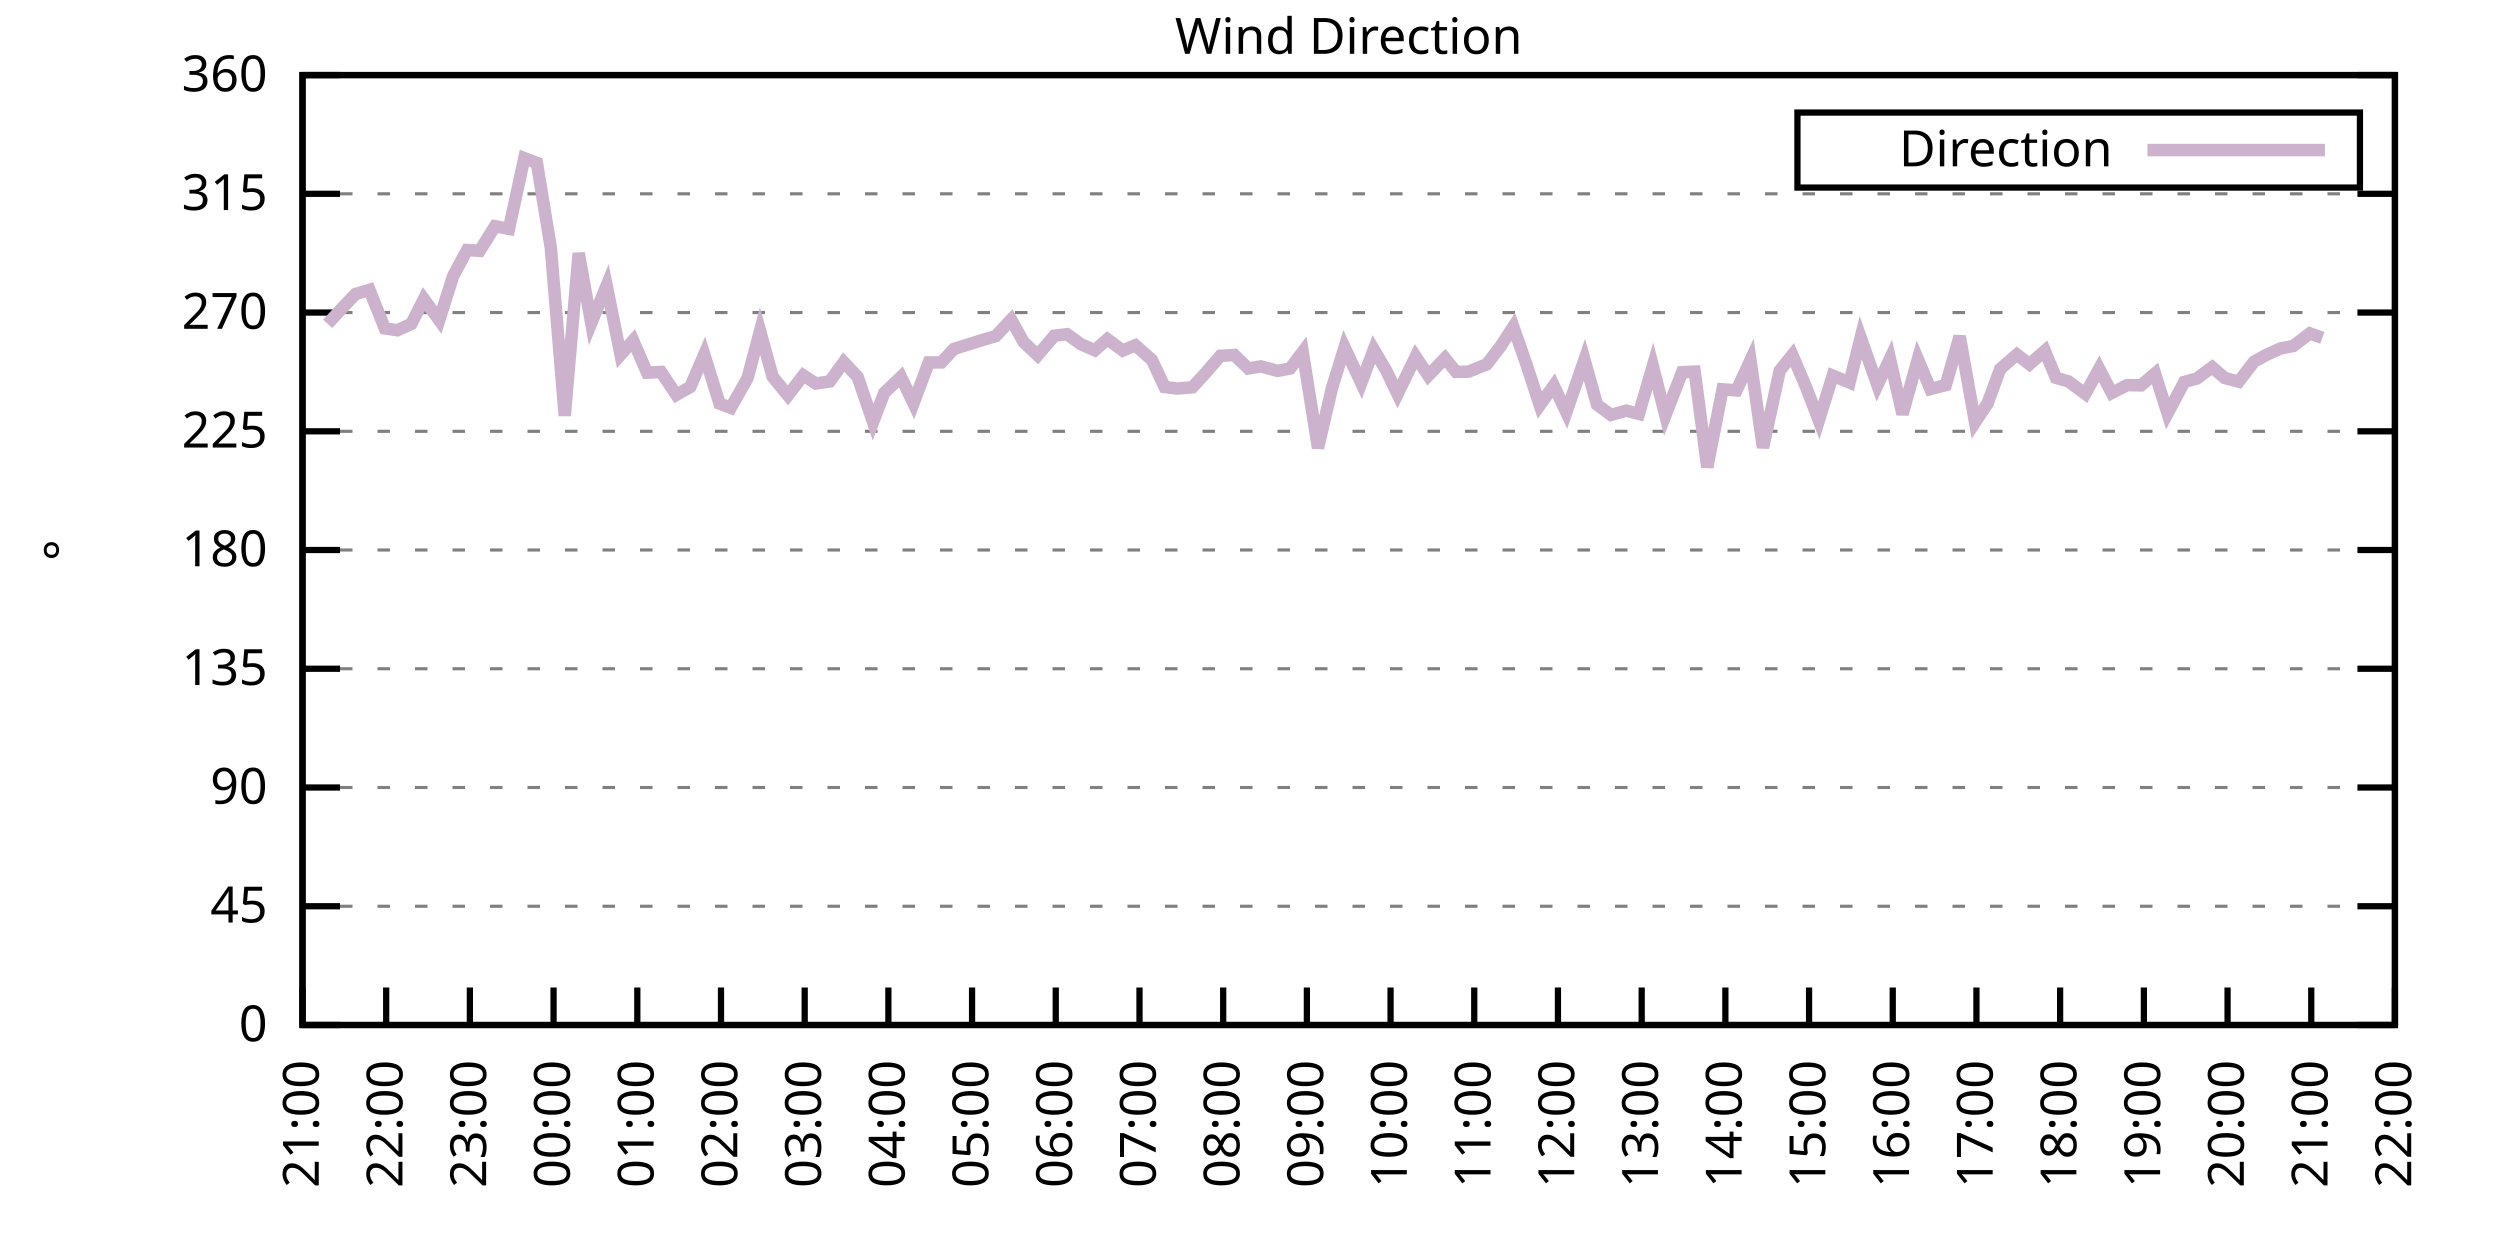
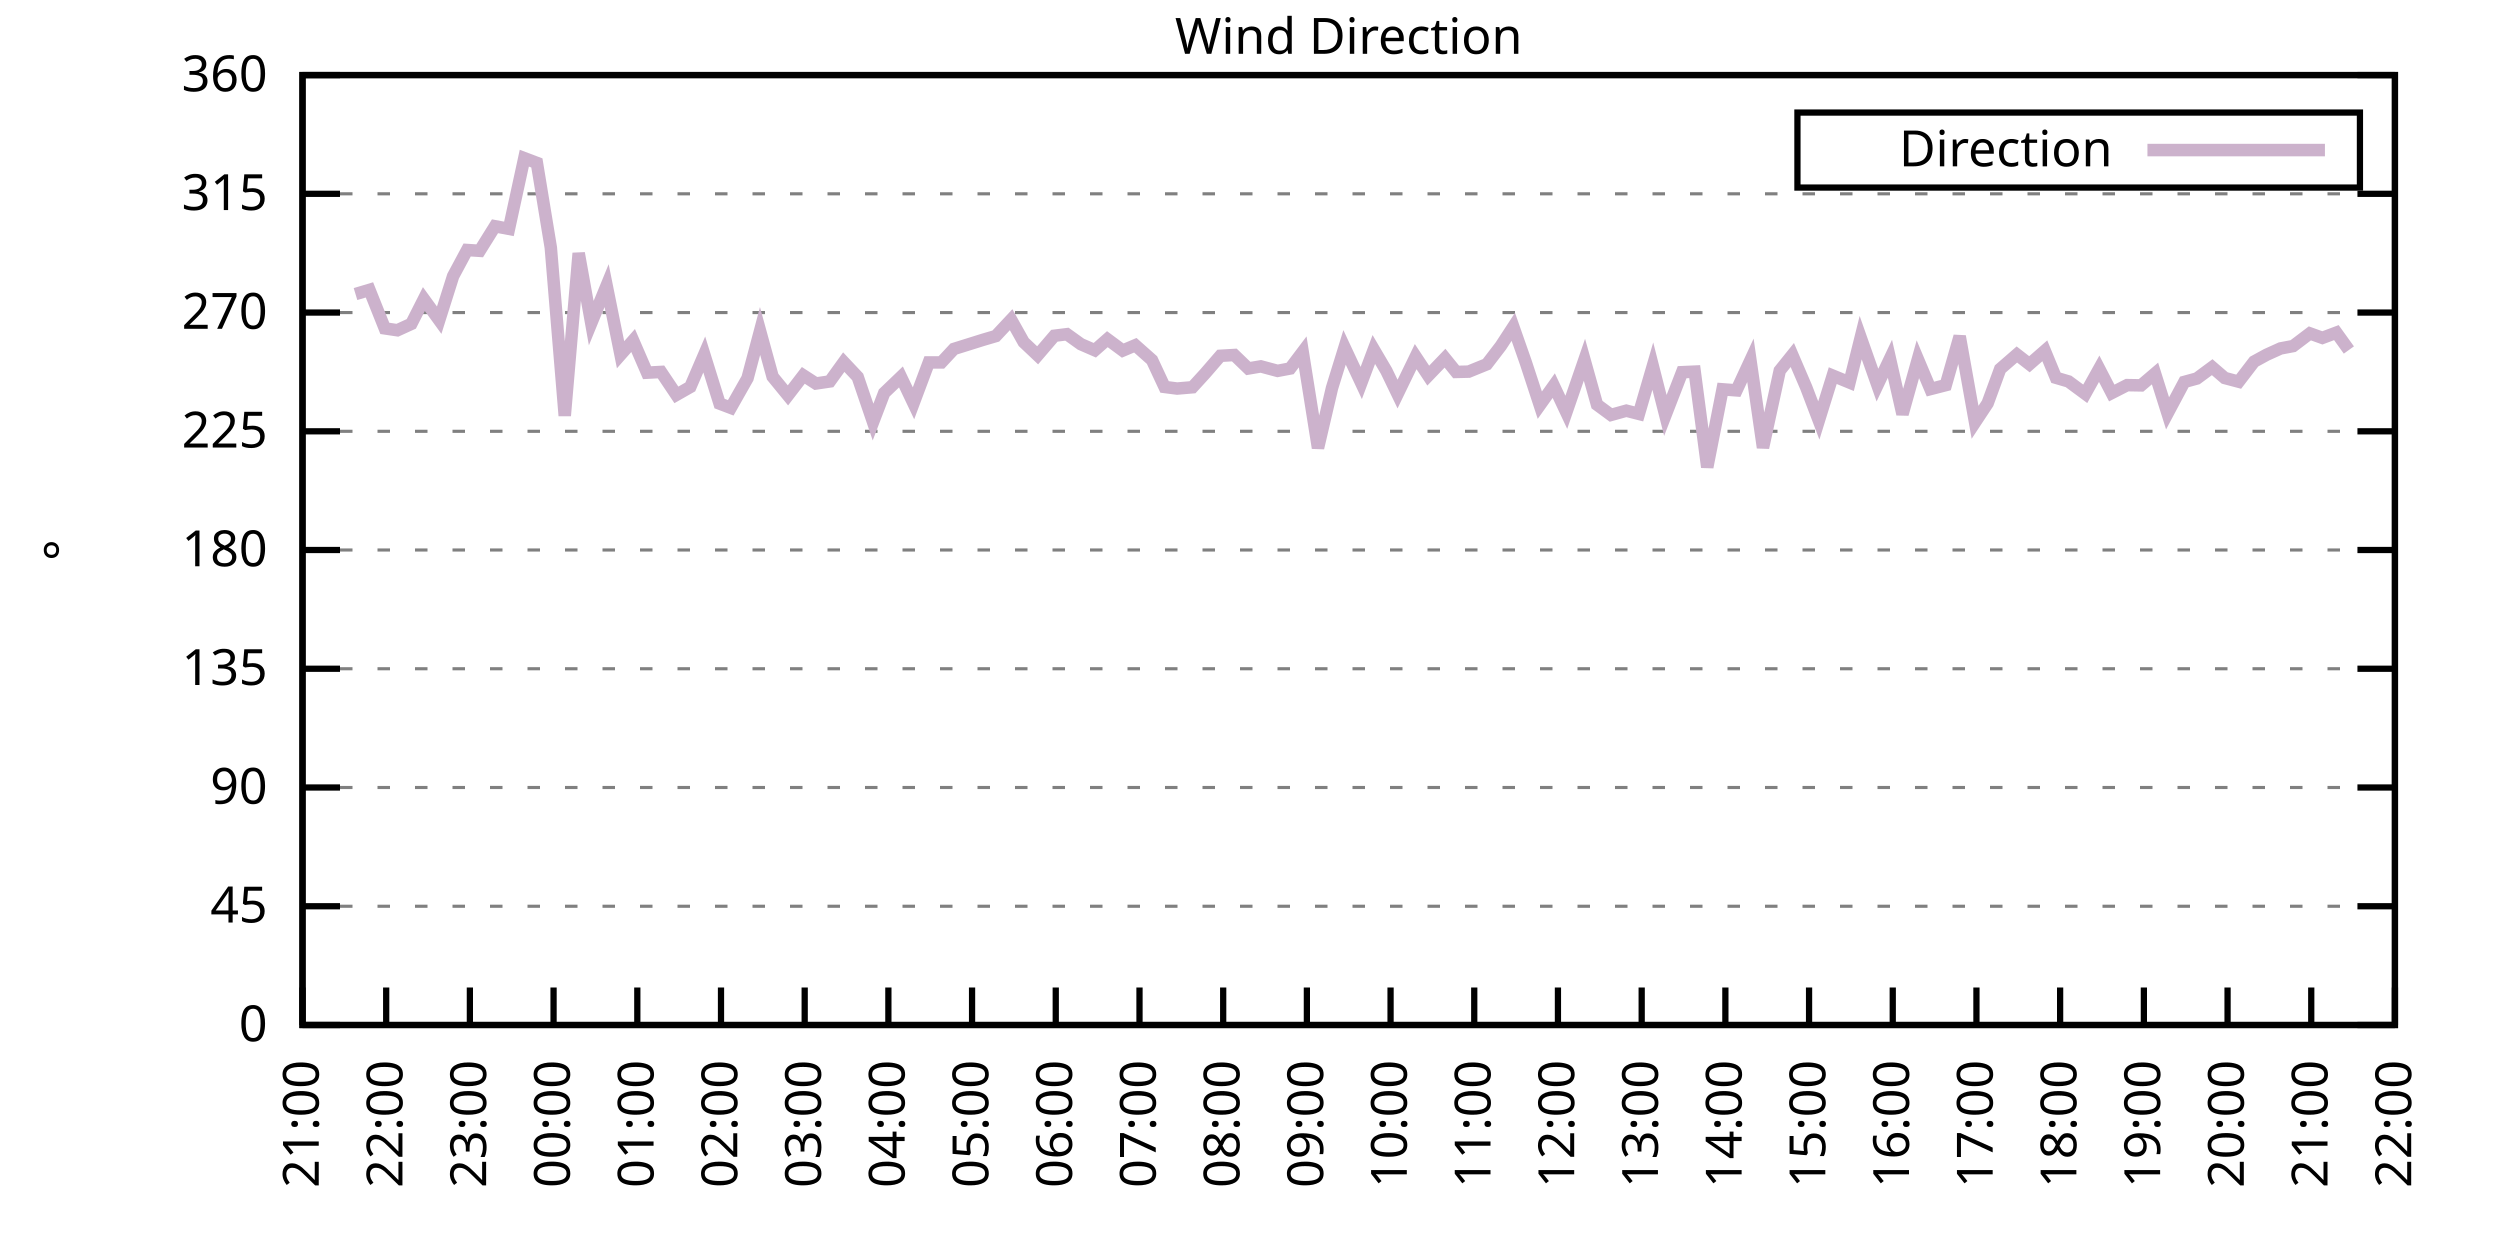
<svg xmlns="http://www.w3.org/2000/svg" xmlns:xlink="http://www.w3.org/1999/xlink" width="400" height="200" viewBox="0 0 400 200">
  <g id="gnuplot_canvas">
    <rect x="0" y="0" width="400" height="200" fill="none" />
    <defs>
      <circle id="gpDot" r="0.5" stroke-width="0.5" stroke="currentColor" />
      <path id="gpPt0" stroke-width="0.333" stroke="currentColor" d="M-1,0 h2 M0,-1 v2" />
      <path id="gpPt1" stroke-width="0.333" stroke="currentColor" d="M-1,-1 L1,1 M1,-1 L-1,1" />
      <path id="gpPt2" stroke-width="0.333" stroke="currentColor" d="M-1,0 L1,0 M0,-1 L0,1 M-1,-1 L1,1 M-1,1 L1,-1" />
      <rect id="gpPt3" stroke-width="0.333" stroke="currentColor" x="-1" y="-1" width="2" height="2" />
      <rect id="gpPt4" stroke-width="0.333" stroke="currentColor" fill="currentColor" x="-1" y="-1" width="2" height="2" />
      <circle id="gpPt5" stroke-width="0.333" stroke="currentColor" cx="0" cy="0" r="1" />
      <use xlink:href="#gpPt5" id="gpPt6" fill="currentColor" stroke="none" />
      <path id="gpPt7" stroke-width="0.333" stroke="currentColor" d="M0,-1.33 L-1.33,0.67 L1.33,0.67 z" />
      <use xlink:href="#gpPt7" id="gpPt8" fill="currentColor" stroke="none" />
      <use xlink:href="#gpPt7" id="gpPt9" stroke="currentColor" transform="rotate(180)" />
      <use xlink:href="#gpPt9" id="gpPt10" fill="currentColor" stroke="none" />
      <use xlink:href="#gpPt3" id="gpPt11" stroke="currentColor" transform="rotate(45)" />
      <use xlink:href="#gpPt11" id="gpPt12" fill="currentColor" stroke="none" />
      <path id="gpPt13" stroke-width="0.333" stroke="currentColor" d="M0,1.330 L1.265,0.411 L0.782,-1.067 L-0.782,-1.076 L-1.265,0.411 z" />
      <use xlink:href="#gpPt13" id="gpPt14" fill="currentColor" stroke="none" />
      <filter id="textbox" filterUnits="objectBoundingBox" x="0" y="0" height="1" width="1">
        <feFlood flood-color="white" flood-opacity="1" result="bgnd" />
        <feComposite in="SourceGraphic" in2="bgnd" operator="atop" />
      </filter>
      <filter id="greybox" filterUnits="objectBoundingBox" x="0" y="0" height="1" width="1">
        <feFlood flood-color="lightgrey" flood-opacity="1" result="grey" />
        <feComposite in="SourceGraphic" in2="grey" operator="atop" />
      </filter>
    </defs>
    <g fill="none" color="white" stroke="currentColor" stroke-width="1.00" stroke-linecap="butt" stroke-linejoin="miter">
</g>
    <g fill="none" color="black" stroke="currentColor" stroke-width="1.00" stroke-linecap="butt" stroke-linejoin="miter">
      <g stroke="none" shape-rendering="crispEdges">
        <polygon fill="rgb(255, 255, 255)" points="48.40,164.00 383.18,164.00 383.18,12.02 48.40,12.02 " />
      </g>
    </g>
    <g fill="none" color="black" stroke="currentColor" stroke-width="1.00" stroke-linecap="butt" stroke-linejoin="miter">
</g>
    <g fill="none" color="black" stroke="black" stroke-width="0.50" stroke-linecap="butt" stroke-linejoin="miter">
</g>
    <g fill="none" color="gray" stroke="currentColor" stroke-width="0.50" stroke-linecap="butt" stroke-linejoin="miter">
      <path stroke="gray" stroke-dasharray="2,4" class="gridline" d="M48.40,164.00 L383.19,164.00  " />
    </g>
    <g fill="none" color="gray" stroke="gray" stroke-width="1.00" stroke-linecap="butt" stroke-linejoin="miter">
</g>
    <g fill="none" color="black" stroke="currentColor" stroke-width="1.00" stroke-linecap="butt" stroke-linejoin="miter">
      <path stroke="black" d="M48.40,164.00 L54.40,164.00 M383.19,164.00 L377.19,164.00  " />
      <g transform="translate(42.80,166.60)" stroke="none" fill="black" font-family="Sans" font-size="8.00" text-anchor="end">
        <text>
          <tspan font-family="Sans"> 0</tspan>
        </text>
      </g>
    </g>
    <g fill="none" color="black" stroke="currentColor" stroke-width="1.00" stroke-linecap="butt" stroke-linejoin="miter">
</g>
    <g fill="none" color="black" stroke="black" stroke-width="0.50" stroke-linecap="butt" stroke-linejoin="miter">
</g>
    <g fill="none" color="gray" stroke="currentColor" stroke-width="0.50" stroke-linecap="butt" stroke-linejoin="miter">
      <path stroke="gray" stroke-dasharray="2,4" class="gridline" d="M48.40,145.00 L383.19,145.00  " />
    </g>
    <g fill="none" color="gray" stroke="gray" stroke-width="1.00" stroke-linecap="butt" stroke-linejoin="miter">
</g>
    <g fill="none" color="black" stroke="currentColor" stroke-width="1.00" stroke-linecap="butt" stroke-linejoin="miter">
      <path stroke="black" d="M48.40,145.00 L54.40,145.00 M383.19,145.00 L377.19,145.00  " />
      <g transform="translate(42.80,147.60)" stroke="none" fill="black" font-family="Sans" font-size="8.00" text-anchor="end">
        <text>
          <tspan font-family="Sans"> 45</tspan>
        </text>
      </g>
    </g>
    <g fill="none" color="black" stroke="currentColor" stroke-width="1.00" stroke-linecap="butt" stroke-linejoin="miter">
</g>
    <g fill="none" color="black" stroke="black" stroke-width="0.50" stroke-linecap="butt" stroke-linejoin="miter">
</g>
    <g fill="none" color="gray" stroke="currentColor" stroke-width="0.50" stroke-linecap="butt" stroke-linejoin="miter">
      <path stroke="gray" stroke-dasharray="2,4" class="gridline" d="M48.40,126.00 L383.19,126.00  " />
    </g>
    <g fill="none" color="gray" stroke="gray" stroke-width="1.00" stroke-linecap="butt" stroke-linejoin="miter">
</g>
    <g fill="none" color="black" stroke="currentColor" stroke-width="1.00" stroke-linecap="butt" stroke-linejoin="miter">
      <path stroke="black" d="M48.40,126.00 L54.40,126.00 M383.19,126.00 L377.19,126.00  " />
      <g transform="translate(42.80,128.60)" stroke="none" fill="black" font-family="Sans" font-size="8.00" text-anchor="end">
        <text>
          <tspan font-family="Sans"> 90</tspan>
        </text>
      </g>
    </g>
    <g fill="none" color="black" stroke="currentColor" stroke-width="1.00" stroke-linecap="butt" stroke-linejoin="miter">
</g>
    <g fill="none" color="black" stroke="black" stroke-width="0.50" stroke-linecap="butt" stroke-linejoin="miter">
</g>
    <g fill="none" color="gray" stroke="currentColor" stroke-width="0.50" stroke-linecap="butt" stroke-linejoin="miter">
      <path stroke="gray" stroke-dasharray="2,4" class="gridline" d="M48.40,107.00 L383.19,107.00  " />
    </g>
    <g fill="none" color="gray" stroke="gray" stroke-width="1.00" stroke-linecap="butt" stroke-linejoin="miter">
</g>
    <g fill="none" color="black" stroke="currentColor" stroke-width="1.00" stroke-linecap="butt" stroke-linejoin="miter">
      <path stroke="black" d="M48.40,107.00 L54.40,107.00 M383.19,107.00 L377.19,107.00  " />
      <g transform="translate(42.80,109.60)" stroke="none" fill="black" font-family="Sans" font-size="8.00" text-anchor="end">
        <text>
          <tspan font-family="Sans"> 135</tspan>
        </text>
      </g>
    </g>
    <g fill="none" color="black" stroke="currentColor" stroke-width="1.00" stroke-linecap="butt" stroke-linejoin="miter">
</g>
    <g fill="none" color="black" stroke="black" stroke-width="0.50" stroke-linecap="butt" stroke-linejoin="miter">
</g>
    <g fill="none" color="gray" stroke="currentColor" stroke-width="0.50" stroke-linecap="butt" stroke-linejoin="miter">
      <path stroke="gray" stroke-dasharray="2,4" class="gridline" d="M48.40,88.00 L383.19,88.00  " />
    </g>
    <g fill="none" color="gray" stroke="gray" stroke-width="1.00" stroke-linecap="butt" stroke-linejoin="miter">
</g>
    <g fill="none" color="black" stroke="currentColor" stroke-width="1.00" stroke-linecap="butt" stroke-linejoin="miter">
      <path stroke="black" d="M48.40,88.00 L54.40,88.00 M383.19,88.00 L377.19,88.00  " />
      <g transform="translate(42.80,90.60)" stroke="none" fill="black" font-family="Sans" font-size="8.00" text-anchor="end">
        <text>
          <tspan font-family="Sans"> 180</tspan>
        </text>
      </g>
    </g>
    <g fill="none" color="black" stroke="currentColor" stroke-width="1.00" stroke-linecap="butt" stroke-linejoin="miter">
</g>
    <g fill="none" color="black" stroke="black" stroke-width="0.50" stroke-linecap="butt" stroke-linejoin="miter">
</g>
    <g fill="none" color="gray" stroke="currentColor" stroke-width="0.50" stroke-linecap="butt" stroke-linejoin="miter">
      <path stroke="gray" stroke-dasharray="2,4" class="gridline" d="M48.40,69.01 L383.19,69.01  " />
    </g>
    <g fill="none" color="gray" stroke="gray" stroke-width="1.00" stroke-linecap="butt" stroke-linejoin="miter">
</g>
    <g fill="none" color="black" stroke="currentColor" stroke-width="1.00" stroke-linecap="butt" stroke-linejoin="miter">
      <path stroke="black" d="M48.40,69.01 L54.40,69.01 M383.19,69.01 L377.19,69.01  " />
      <g transform="translate(42.80,71.61)" stroke="none" fill="black" font-family="Sans" font-size="8.00" text-anchor="end">
        <text>
          <tspan font-family="Sans"> 225</tspan>
        </text>
      </g>
    </g>
    <g fill="none" color="black" stroke="currentColor" stroke-width="1.00" stroke-linecap="butt" stroke-linejoin="miter">
</g>
    <g fill="none" color="black" stroke="black" stroke-width="0.50" stroke-linecap="butt" stroke-linejoin="miter">
</g>
    <g fill="none" color="gray" stroke="currentColor" stroke-width="0.50" stroke-linecap="butt" stroke-linejoin="miter">
      <path stroke="gray" stroke-dasharray="2,4" class="gridline" d="M48.40,50.01 L383.19,50.01  " />
    </g>
    <g fill="none" color="gray" stroke="gray" stroke-width="1.00" stroke-linecap="butt" stroke-linejoin="miter">
</g>
    <g fill="none" color="black" stroke="currentColor" stroke-width="1.00" stroke-linecap="butt" stroke-linejoin="miter">
      <path stroke="black" d="M48.40,50.01 L54.40,50.01 M383.19,50.01 L377.19,50.01  " />
      <g transform="translate(42.80,52.61)" stroke="none" fill="black" font-family="Sans" font-size="8.00" text-anchor="end">
        <text>
          <tspan font-family="Sans"> 270</tspan>
        </text>
      </g>
    </g>
    <g fill="none" color="black" stroke="currentColor" stroke-width="1.00" stroke-linecap="butt" stroke-linejoin="miter">
</g>
    <g fill="none" color="black" stroke="black" stroke-width="0.50" stroke-linecap="butt" stroke-linejoin="miter">
</g>
    <g fill="none" color="gray" stroke="currentColor" stroke-width="0.50" stroke-linecap="butt" stroke-linejoin="miter">
      <path stroke="gray" stroke-dasharray="2,4" class="gridline" d="M48.40,31.01 L383.19,31.01  " />
    </g>
    <g fill="none" color="gray" stroke="gray" stroke-width="1.00" stroke-linecap="butt" stroke-linejoin="miter">
</g>
    <g fill="none" color="black" stroke="currentColor" stroke-width="1.00" stroke-linecap="butt" stroke-linejoin="miter">
      <path stroke="black" d="M48.40,31.01 L54.40,31.01 M383.19,31.01 L377.19,31.01  " />
      <g transform="translate(42.80,33.61)" stroke="none" fill="black" font-family="Sans" font-size="8.00" text-anchor="end">
        <text>
          <tspan font-family="Sans"> 315</tspan>
        </text>
      </g>
    </g>
    <g fill="none" color="black" stroke="currentColor" stroke-width="1.00" stroke-linecap="butt" stroke-linejoin="miter">
</g>
    <g fill="none" color="black" stroke="black" stroke-width="0.50" stroke-linecap="butt" stroke-linejoin="miter">
</g>
    <g fill="none" color="gray" stroke="currentColor" stroke-width="0.50" stroke-linecap="butt" stroke-linejoin="miter">
      <path stroke="gray" stroke-dasharray="2,4" class="gridline" d="M48.40,12.01 L383.19,12.01  " />
    </g>
    <g fill="none" color="gray" stroke="gray" stroke-width="1.00" stroke-linecap="butt" stroke-linejoin="miter">
</g>
    <g fill="none" color="black" stroke="currentColor" stroke-width="1.00" stroke-linecap="butt" stroke-linejoin="miter">
      <path stroke="black" d="M48.40,12.01 L54.40,12.01 M383.19,12.01 L377.19,12.01  " />
      <g transform="translate(42.80,14.61)" stroke="none" fill="black" font-family="Sans" font-size="8.00" text-anchor="end">
        <text>
          <tspan font-family="Sans"> 360</tspan>
        </text>
      </g>
    </g>
    <g fill="none" color="black" stroke="currentColor" stroke-width="1.00" stroke-linecap="butt" stroke-linejoin="miter">
      <path stroke="black" d="M48.40,164.00 L48.40,158.00  " />
      <g transform="translate(51.00,169.60) rotate(270.00)" stroke="none" fill="black" font-family="Sans" font-size="8.00" text-anchor="end">
        <text>
          <tspan font-family="Sans">21:00</tspan>
        </text>
      </g>
    </g>
    <g fill="none" color="black" stroke="currentColor" stroke-width="1.00" stroke-linecap="butt" stroke-linejoin="miter">
      <path stroke="black" d="M61.79,164.00 L61.79,158.00  " />
      <g transform="translate(64.39,169.60) rotate(270.00)" stroke="none" fill="black" font-family="Sans" font-size="8.00" text-anchor="end">
        <text>
          <tspan font-family="Sans">22:00</tspan>
        </text>
      </g>
    </g>
    <g fill="none" color="black" stroke="currentColor" stroke-width="1.00" stroke-linecap="butt" stroke-linejoin="miter">
      <path stroke="black" d="M75.18,164.00 L75.18,158.00  " />
      <g transform="translate(77.78,169.60) rotate(270.00)" stroke="none" fill="black" font-family="Sans" font-size="8.00" text-anchor="end">
        <text>
          <tspan font-family="Sans">23:00</tspan>
        </text>
      </g>
    </g>
    <g fill="none" color="black" stroke="currentColor" stroke-width="1.00" stroke-linecap="butt" stroke-linejoin="miter">
      <path stroke="black" d="M88.57,164.00 L88.57,158.00  " />
      <g transform="translate(91.17,169.60) rotate(270.00)" stroke="none" fill="black" font-family="Sans" font-size="8.00" text-anchor="end">
        <text>
          <tspan font-family="Sans">00:00</tspan>
        </text>
      </g>
    </g>
    <g fill="none" color="black" stroke="currentColor" stroke-width="1.00" stroke-linecap="butt" stroke-linejoin="miter">
      <path stroke="black" d="M101.97,164.00 L101.97,158.00  " />
      <g transform="translate(104.57,169.60) rotate(270.00)" stroke="none" fill="black" font-family="Sans" font-size="8.00" text-anchor="end">
        <text>
          <tspan font-family="Sans">01:00</tspan>
        </text>
      </g>
    </g>
    <g fill="none" color="black" stroke="currentColor" stroke-width="1.00" stroke-linecap="butt" stroke-linejoin="miter">
      <path stroke="black" d="M115.36,164.00 L115.36,158.00  " />
      <g transform="translate(117.96,169.60) rotate(270.00)" stroke="none" fill="black" font-family="Sans" font-size="8.00" text-anchor="end">
        <text>
          <tspan font-family="Sans">02:00</tspan>
        </text>
      </g>
    </g>
    <g fill="none" color="black" stroke="currentColor" stroke-width="1.00" stroke-linecap="butt" stroke-linejoin="miter">
      <path stroke="black" d="M128.75,164.00 L128.75,158.00  " />
      <g transform="translate(131.35,169.60) rotate(270.00)" stroke="none" fill="black" font-family="Sans" font-size="8.00" text-anchor="end">
        <text>
          <tspan font-family="Sans">03:00</tspan>
        </text>
      </g>
    </g>
    <g fill="none" color="black" stroke="currentColor" stroke-width="1.00" stroke-linecap="butt" stroke-linejoin="miter">
      <path stroke="black" d="M142.14,164.00 L142.14,158.00  " />
      <g transform="translate(144.74,169.60) rotate(270.00)" stroke="none" fill="black" font-family="Sans" font-size="8.00" text-anchor="end">
        <text>
          <tspan font-family="Sans">04:00</tspan>
        </text>
      </g>
    </g>
    <g fill="none" color="black" stroke="currentColor" stroke-width="1.00" stroke-linecap="butt" stroke-linejoin="miter">
      <path stroke="black" d="M155.53,164.00 L155.53,158.00  " />
      <g transform="translate(158.13,169.60) rotate(270.00)" stroke="none" fill="black" font-family="Sans" font-size="8.00" text-anchor="end">
        <text>
          <tspan font-family="Sans">05:00</tspan>
        </text>
      </g>
    </g>
    <g fill="none" color="black" stroke="currentColor" stroke-width="1.00" stroke-linecap="butt" stroke-linejoin="miter">
      <path stroke="black" d="M168.92,164.00 L168.92,158.00  " />
      <g transform="translate(171.52,169.60) rotate(270.00)" stroke="none" fill="black" font-family="Sans" font-size="8.00" text-anchor="end">
        <text>
          <tspan font-family="Sans">06:00</tspan>
        </text>
      </g>
    </g>
    <g fill="none" color="black" stroke="currentColor" stroke-width="1.00" stroke-linecap="butt" stroke-linejoin="miter">
      <path stroke="black" d="M182.32,164.00 L182.32,158.00  " />
      <g transform="translate(184.92,169.60) rotate(270.00)" stroke="none" fill="black" font-family="Sans" font-size="8.00" text-anchor="end">
        <text>
          <tspan font-family="Sans">07:00</tspan>
        </text>
      </g>
    </g>
    <g fill="none" color="black" stroke="currentColor" stroke-width="1.00" stroke-linecap="butt" stroke-linejoin="miter">
      <path stroke="black" d="M195.71,164.00 L195.71,158.00  " />
      <g transform="translate(198.31,169.60) rotate(270.00)" stroke="none" fill="black" font-family="Sans" font-size="8.00" text-anchor="end">
        <text>
          <tspan font-family="Sans">08:00</tspan>
        </text>
      </g>
    </g>
    <g fill="none" color="black" stroke="currentColor" stroke-width="1.00" stroke-linecap="butt" stroke-linejoin="miter">
      <path stroke="black" d="M209.10,164.00 L209.10,158.00  " />
      <g transform="translate(211.70,169.60) rotate(270.00)" stroke="none" fill="black" font-family="Sans" font-size="8.00" text-anchor="end">
        <text>
          <tspan font-family="Sans">09:00</tspan>
        </text>
      </g>
    </g>
    <g fill="none" color="black" stroke="currentColor" stroke-width="1.00" stroke-linecap="butt" stroke-linejoin="miter">
      <path stroke="black" d="M222.49,164.00 L222.49,158.00  " />
      <g transform="translate(225.09,169.60) rotate(270.00)" stroke="none" fill="black" font-family="Sans" font-size="8.00" text-anchor="end">
        <text>
          <tspan font-family="Sans">10:00</tspan>
        </text>
      </g>
    </g>
    <g fill="none" color="black" stroke="currentColor" stroke-width="1.00" stroke-linecap="butt" stroke-linejoin="miter">
      <path stroke="black" d="M235.88,164.00 L235.88,158.00  " />
      <g transform="translate(238.48,169.60) rotate(270.00)" stroke="none" fill="black" font-family="Sans" font-size="8.00" text-anchor="end">
        <text>
          <tspan font-family="Sans">11:00</tspan>
        </text>
      </g>
    </g>
    <g fill="none" color="black" stroke="currentColor" stroke-width="1.00" stroke-linecap="butt" stroke-linejoin="miter">
      <path stroke="black" d="M249.27,164.00 L249.27,158.00  " />
      <g transform="translate(251.87,169.60) rotate(270.00)" stroke="none" fill="black" font-family="Sans" font-size="8.00" text-anchor="end">
        <text>
          <tspan font-family="Sans">12:00</tspan>
        </text>
      </g>
    </g>
    <g fill="none" color="black" stroke="currentColor" stroke-width="1.00" stroke-linecap="butt" stroke-linejoin="miter">
      <path stroke="black" d="M262.67,164.00 L262.67,158.00  " />
      <g transform="translate(265.27,169.60) rotate(270.00)" stroke="none" fill="black" font-family="Sans" font-size="8.00" text-anchor="end">
        <text>
          <tspan font-family="Sans">13:00</tspan>
        </text>
      </g>
    </g>
    <g fill="none" color="black" stroke="currentColor" stroke-width="1.00" stroke-linecap="butt" stroke-linejoin="miter">
      <path stroke="black" d="M276.06,164.00 L276.06,158.00  " />
      <g transform="translate(278.66,169.60) rotate(270.00)" stroke="none" fill="black" font-family="Sans" font-size="8.00" text-anchor="end">
        <text>
          <tspan font-family="Sans">14:00</tspan>
        </text>
      </g>
    </g>
    <g fill="none" color="black" stroke="currentColor" stroke-width="1.00" stroke-linecap="butt" stroke-linejoin="miter">
      <path stroke="black" d="M289.45,164.00 L289.45,158.00  " />
      <g transform="translate(292.05,169.60) rotate(270.00)" stroke="none" fill="black" font-family="Sans" font-size="8.00" text-anchor="end">
        <text>
          <tspan font-family="Sans">15:00</tspan>
        </text>
      </g>
    </g>
    <g fill="none" color="black" stroke="currentColor" stroke-width="1.00" stroke-linecap="butt" stroke-linejoin="miter">
      <path stroke="black" d="M302.84,164.00 L302.84,158.00  " />
      <g transform="translate(305.44,169.60) rotate(270.00)" stroke="none" fill="black" font-family="Sans" font-size="8.00" text-anchor="end">
        <text>
          <tspan font-family="Sans">16:00</tspan>
        </text>
      </g>
    </g>
    <g fill="none" color="black" stroke="currentColor" stroke-width="1.00" stroke-linecap="butt" stroke-linejoin="miter">
      <path stroke="black" d="M316.23,164.00 L316.23,158.00  " />
      <g transform="translate(318.83,169.60) rotate(270.00)" stroke="none" fill="black" font-family="Sans" font-size="8.00" text-anchor="end">
        <text>
          <tspan font-family="Sans">17:00</tspan>
        </text>
      </g>
    </g>
    <g fill="none" color="black" stroke="currentColor" stroke-width="1.00" stroke-linecap="butt" stroke-linejoin="miter">
      <path stroke="black" d="M329.62,164.00 L329.62,158.00  " />
      <g transform="translate(332.22,169.60) rotate(270.00)" stroke="none" fill="black" font-family="Sans" font-size="8.00" text-anchor="end">
        <text>
          <tspan font-family="Sans">18:00</tspan>
        </text>
      </g>
    </g>
    <g fill="none" color="black" stroke="currentColor" stroke-width="1.00" stroke-linecap="butt" stroke-linejoin="miter">
      <path stroke="black" d="M343.02,164.00 L343.02,158.00  " />
      <g transform="translate(345.62,169.60) rotate(270.00)" stroke="none" fill="black" font-family="Sans" font-size="8.00" text-anchor="end">
        <text>
          <tspan font-family="Sans">19:00</tspan>
        </text>
      </g>
    </g>
    <g fill="none" color="black" stroke="currentColor" stroke-width="1.00" stroke-linecap="butt" stroke-linejoin="miter">
      <path stroke="black" d="M356.41,164.00 L356.41,158.00  " />
      <g transform="translate(359.01,169.60) rotate(270.00)" stroke="none" fill="black" font-family="Sans" font-size="8.00" text-anchor="end">
        <text>
          <tspan font-family="Sans">20:00</tspan>
        </text>
      </g>
    </g>
    <g fill="none" color="black" stroke="currentColor" stroke-width="1.00" stroke-linecap="butt" stroke-linejoin="miter">
      <path stroke="black" d="M369.80,164.00 L369.80,158.00  " />
      <g transform="translate(372.40,169.60) rotate(270.00)" stroke="none" fill="black" font-family="Sans" font-size="8.00" text-anchor="end">
        <text>
          <tspan font-family="Sans">21:00</tspan>
        </text>
      </g>
    </g>
    <g fill="none" color="black" stroke="currentColor" stroke-width="1.00" stroke-linecap="butt" stroke-linejoin="miter">
      <path stroke="black" d="M383.19,164.00 L383.19,158.00  " />
      <g transform="translate(385.79,169.60) rotate(270.00)" stroke="none" fill="black" font-family="Sans" font-size="8.00" text-anchor="end">
        <text>
          <tspan font-family="Sans">22:00</tspan>
        </text>
      </g>
    </g>
    <g fill="none" color="black" stroke="currentColor" stroke-width="1.00" stroke-linecap="butt" stroke-linejoin="miter">
</g>
    <g fill="none" color="black" stroke="currentColor" stroke-width="1.00" stroke-linecap="butt" stroke-linejoin="miter">
      <path stroke="black" d="M48.40,12.01 L48.40,164.00 L383.19,164.00 L383.19,12.01 L48.40,12.01 Z  " />
    </g>
    <g fill="none" color="black" stroke="currentColor" stroke-width="1.00" stroke-linecap="butt" stroke-linejoin="miter">
</g>
    <g fill="none" color="black" stroke="currentColor" stroke-width="1.00" stroke-linecap="butt" stroke-linejoin="miter">
      <path stroke="black" d="M287.59,30.01 L287.59,18.01 L377.59,18.01 L377.59,30.01 L287.59,30.01 Z  " />
    </g>
    <g id="Wind_direction_plot_1">
      <g fill="none" color="white" stroke="black" stroke-width="2.00" stroke-linecap="butt" stroke-linejoin="miter">
</g>
      <g fill="none" color="black" stroke="currentColor" stroke-width="2.00" stroke-linecap="butt" stroke-linejoin="miter">
        <g transform="translate(337.99,26.61)" stroke="none" fill="black" font-family="Sans" font-size="8.00" text-anchor="end">
          <text>
            <tspan font-family="Sans">Direction</tspan>
          </text>
        </g>
      </g>
      <g fill="none" color="black" stroke="currentColor" stroke-width="2.00" stroke-linecap="butt" stroke-linejoin="miter">
-         <path stroke="rgb(204, 178, 204)" d="M343.59,24.01 L371.99,24.01 M52.42,51.82 L54.87,49.16 L56.88,47.05 L59.11,46.38 L61.57,52.54 L63.58,52.84   L65.81,51.82 L67.82,47.85 L70.27,51.23 L72.50,44.18 L74.74,40.00 L76.75,40.13 L79.20,36.20 L81.43,36.62   L83.89,25.31 L85.90,26.07 L88.13,39.62 L90.36,66.52 L92.59,40.51 L94.60,51.70 L97.06,45.70 L99.29,56.76   L101.30,54.48 L103.53,59.63 L105.76,59.51 L108.22,63.18 L110.45,61.91 L112.68,56.72 L115.13,64.57 L116.92,65.25   L119.60,60.52 L121.61,52.96 L123.62,60.27 L126.07,63.26 L128.53,60.06 L130.54,61.36 L132.77,61.03 L135.00,57.94   L137.23,60.31 L139.69,67.53 L141.47,62.88 L144.15,60.31 L146.16,64.53 L148.61,57.99 L150.62,57.99 L152.63,55.83   L157.32,54.36 L159.33,53.77 L161.78,51.15 L163.79,54.74 L166.02,56.85 L168.70,53.72 L170.71,53.47 L172.94,55.07   L175.17,56.04 L177.18,54.27 L179.64,56.09 L181.65,55.24 L184.32,57.61 L186.33,61.91 L188.34,62.17 L190.80,61.96   L192.81,59.76 L195.26,56.93 L197.49,56.80 L199.73,58.96 L201.73,58.62 L204.41,59.34 L206.42,58.96 L208.43,56.30   L210.88,71.67 L213.12,62.08 L215.13,55.58 L217.80,61.28 L219.81,55.92 L221.82,59.34 L223.61,63.05 L226.51,57.06   L228.52,60.10 L231.20,57.31 L232.98,59.51 L234.99,59.46 L237.89,58.28 L240.12,55.37 L242.13,52.29 L244.14,58.03   L246.37,64.83 L248.60,61.70 L250.61,65.97 L253.51,57.56 L255.52,64.74 L257.76,66.39 L260.21,65.71 L262.22,66.22   L264.45,58.58 L266.46,66.47 L269.14,59.55 L271.15,59.46 L273.16,74.75 L275.61,62.29 L277.84,62.46 L280.07,57.65   L282.08,71.62 L284.76,59.30 L286.77,56.80 L289.00,62.00 L291.01,67.28 L293.24,60.10 L295.92,61.20 L297.71,54.02   L300.39,61.62 L302.39,57.40 L304.40,66.26 L306.86,57.48 L308.87,62.25 L311.32,61.62 L313.55,53.81 L316.01,67.57   L318.02,64.53 L320.03,59.04 L322.70,56.72 L324.71,58.28 L327.17,56.13 L328.95,60.44 L330.96,61.03 L333.64,63.01   L335.87,59.00 L337.88,62.88 L340.34,61.62 L342.57,61.66 L344.80,59.76 L346.81,66.14 L349.49,61.11 L351.50,60.56   L353.95,58.75 L355.96,60.48 L358.19,61.07 L360.65,57.86 L362.66,56.76 L364.89,55.75 L366.90,55.37 L369.58,53.34   L371.58,54.06  " />
+         <path stroke="rgb(204, 178, 204)" d="M343.59,24.01 L371.99,24.01 M56.88,47.05 L59.11,46.38 L61.57,52.54 L63.58,52.84 L65.81,51.82 L67.82,47.85   L70.27,51.23 L72.50,44.18 L74.74,40.00 L76.75,40.13 L79.20,36.20 L81.43,36.62 L83.89,25.31 L85.90,26.07   L88.13,39.62 L90.36,66.52 L92.59,40.51 L94.60,51.70 L97.06,45.70 L99.29,56.76 L101.30,54.48 L103.53,59.63   L105.76,59.51 L108.22,63.18 L110.45,61.91 L112.68,56.72 L115.13,64.57 L116.92,65.25 L119.60,60.52 L121.61,52.96   L123.62,60.27 L126.07,63.26 L128.53,60.06 L130.54,61.36 L132.77,61.03 L135.00,57.94 L137.23,60.31 L139.69,67.53   L141.47,62.88 L144.15,60.31 L146.16,64.53 L148.61,57.99 L150.62,57.99 L152.63,55.83 L157.32,54.36 L159.33,53.77   L161.78,51.15 L163.79,54.74 L166.02,56.85 L168.70,53.72 L170.71,53.47 L172.94,55.07 L175.17,56.04 L177.18,54.27   L179.64,56.09 L181.65,55.24 L184.32,57.61 L186.33,61.91 L188.34,62.17 L190.80,61.96 L192.81,59.76 L195.26,56.93   L197.49,56.80 L199.73,58.96 L201.73,58.62 L204.41,59.34 L206.42,58.96 L208.43,56.30 L210.88,71.67 L213.12,62.08   L215.13,55.58 L217.80,61.28 L219.81,55.92 L221.82,59.34 L223.61,63.05 L226.51,57.06 L228.52,60.10 L231.20,57.31   L232.98,59.51 L234.99,59.46 L237.89,58.28 L240.12,55.37 L242.13,52.29 L244.14,58.03 L246.37,64.83 L248.60,61.70   L250.61,65.97 L253.51,57.56 L255.52,64.74 L257.76,66.39 L260.21,65.71 L262.22,66.22 L264.45,58.58 L266.46,66.47   L269.14,59.55 L271.15,59.46 L273.16,74.75 L275.61,62.29 L277.84,62.46 L280.07,57.65 L282.08,71.62 L284.76,59.30   L286.77,56.80 L289.00,62.00 L291.01,67.28 L293.24,60.10 L295.92,61.20 L297.71,54.02 L300.39,61.62 L302.39,57.40   L304.40,66.26 L306.86,57.48 L308.87,62.25 L311.32,61.62 L313.55,53.81 L316.01,67.57 L318.02,64.53 L320.03,59.04   L322.70,56.72 L324.71,58.28 L327.17,56.13 L328.95,60.44 L330.96,61.03 L333.64,63.01 L335.87,59.00 L337.88,62.88   L340.34,61.62 L342.57,61.66 L344.80,59.76 L346.81,66.14 L349.49,61.11 L351.50,60.56 L353.95,58.75 L355.96,60.48   L358.19,61.07 L360.65,57.86 L362.66,56.76 L364.89,55.75 L366.90,55.37 L369.58,53.34 L371.58,54.06 L373.82,53.22   L375.82,56.00  " />
      </g>
    </g>
    <g fill="none" color="black" stroke="currentColor" stroke-width="2.00" stroke-linecap="butt" stroke-linejoin="miter">
</g>
    <g fill="none" color="black" stroke="black" stroke-width="1.00" stroke-linecap="butt" stroke-linejoin="miter">
</g>
    <g fill="none" color="black" stroke="currentColor" stroke-width="1.00" stroke-linecap="butt" stroke-linejoin="miter">
      <path stroke="black" d="M48.40,12.01 L48.40,164.00 L383.19,164.00 L383.19,12.01 L48.40,12.01 Z  " />
      <g transform="translate(12.80,88.01) rotate(270.00)" stroke="none" fill="black" font-family="Sans" font-size="8.00" text-anchor="middle">
        <text>
          <tspan font-family="Sans">°</tspan>
        </text>
      </g>
    </g>
    <g fill="none" color="black" stroke="currentColor" stroke-width="1.00" stroke-linecap="butt" stroke-linejoin="miter">
</g>
    <g fill="none" color="black" stroke="currentColor" stroke-width="1.00" stroke-linecap="butt" stroke-linejoin="miter">
      <g transform="translate(215.79,8.61)" stroke="none" fill="black" font-family="Sans" font-size="8.00" text-anchor="middle">
        <text>
          <tspan font-family="Sans">Wind Direction</tspan>
        </text>
      </g>
    </g>
    <g fill="none" color="black" stroke="currentColor" stroke-width="1.00" stroke-linecap="butt" stroke-linejoin="miter">
</g>
  </g>
</svg>
